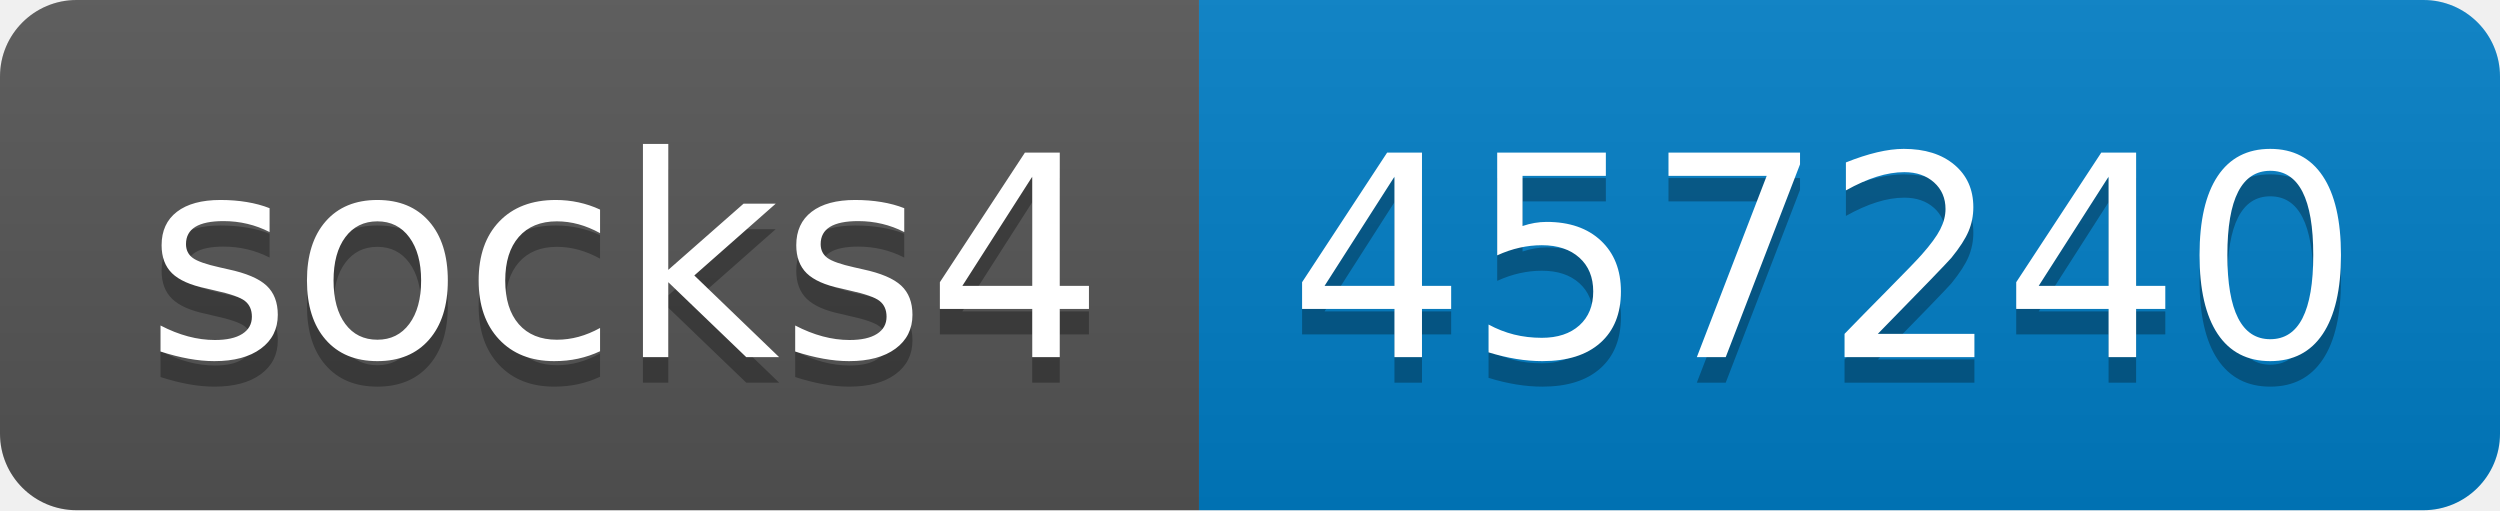
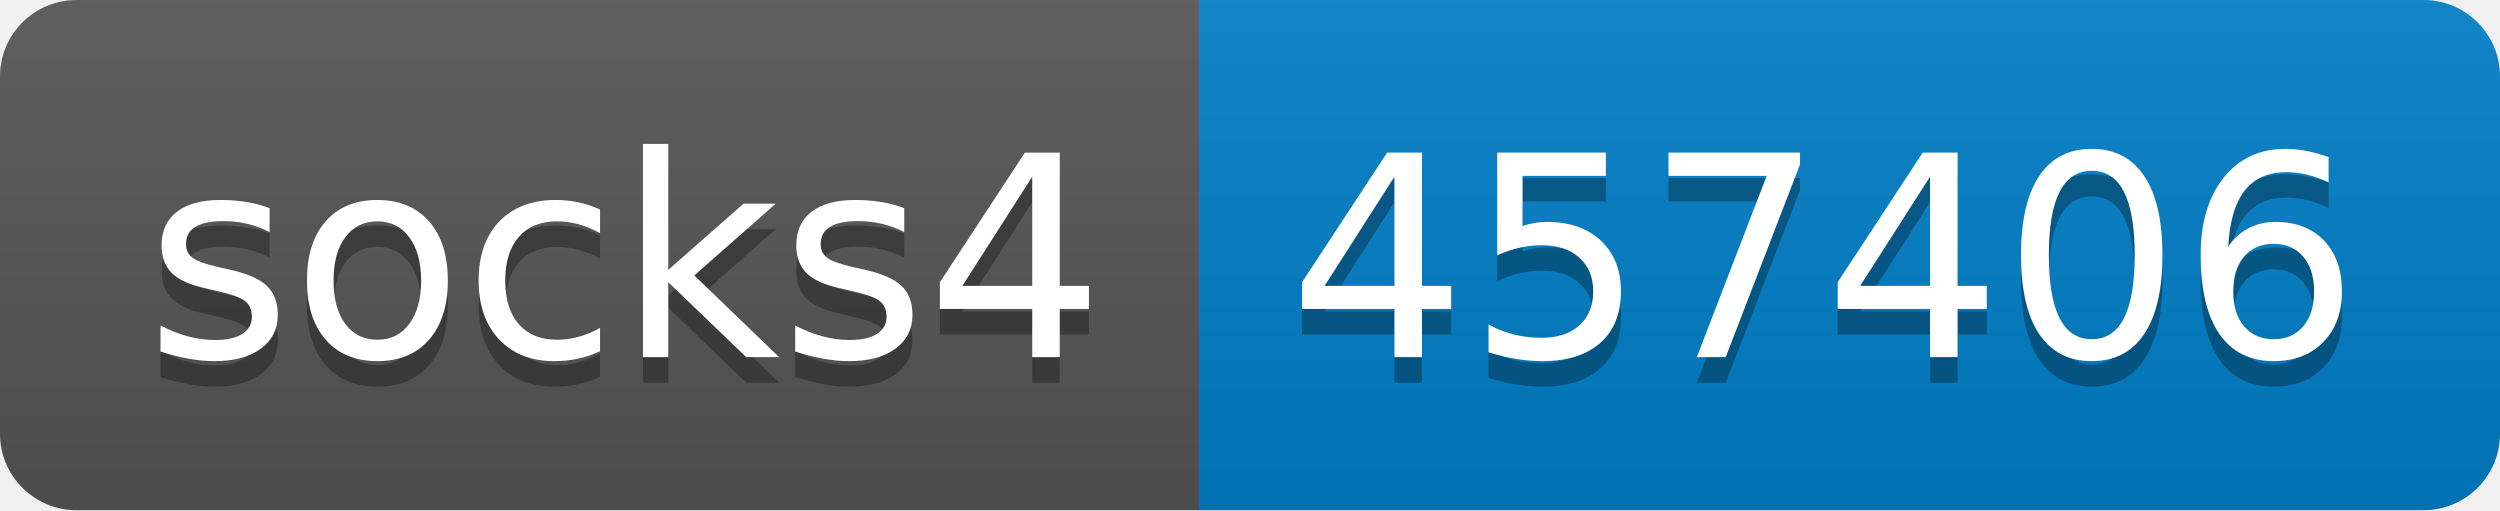
- <svg xmlns="http://www.w3.org/2000/svg" width="98" height="20" role="img" aria-label="socks4: 457240">
+ <svg xmlns="http://www.w3.org/2000/svg" width="98" height="20" role="img" aria-label="socks4: 457406">
  <linearGradient id="s" x2="0" y2="100%">
    <stop offset="0" stop-color="#bbb" stop-opacity=".1" />
    <stop offset="1" stop-opacity=".1" />
  </linearGradient>
  <clipPath id="r">
    <rect width="98" height="20" rx="3" fill="#fff" />
  </clipPath>
  <g clip-path="url(#r)">
    <rect width="47" height="20" fill="#555" />
    <rect x="47" width="51" height="20" fill="#007ec6" />
    <rect width="98" height="20" fill="url(#s)" />
  </g>
  <g fill="#fff" text-anchor="middle" font-family="Verdana,Geneva,DejaVu Sans,sans-serif" text-rendering="geometricPrecision" font-size="110">
    <text aria-hidden="true" x="245" y="150" fill="#010101" fill-opacity=".3" transform="scale(.1)" textLength="370">socks4</text>
    <text x="245" y="140" transform="scale(.1)" fill="#fff" textLength="370">socks4</text>
-     <text aria-hidden="true" x="715" y="150" fill="#010101" fill-opacity=".3" transform="scale(.1)" textLength="410">457240</text>
-     <text x="715" y="140" transform="scale(.1)" fill="#fff" textLength="410">457240</text>
+     <text aria-hidden="true" x="715" y="150" fill="#010101" fill-opacity=".3" transform="scale(.1)" textLength="410">457406</text>
+     <text x="715" y="140" transform="scale(.1)" fill="#fff" textLength="410">457406</text>
  </g>
</svg>
